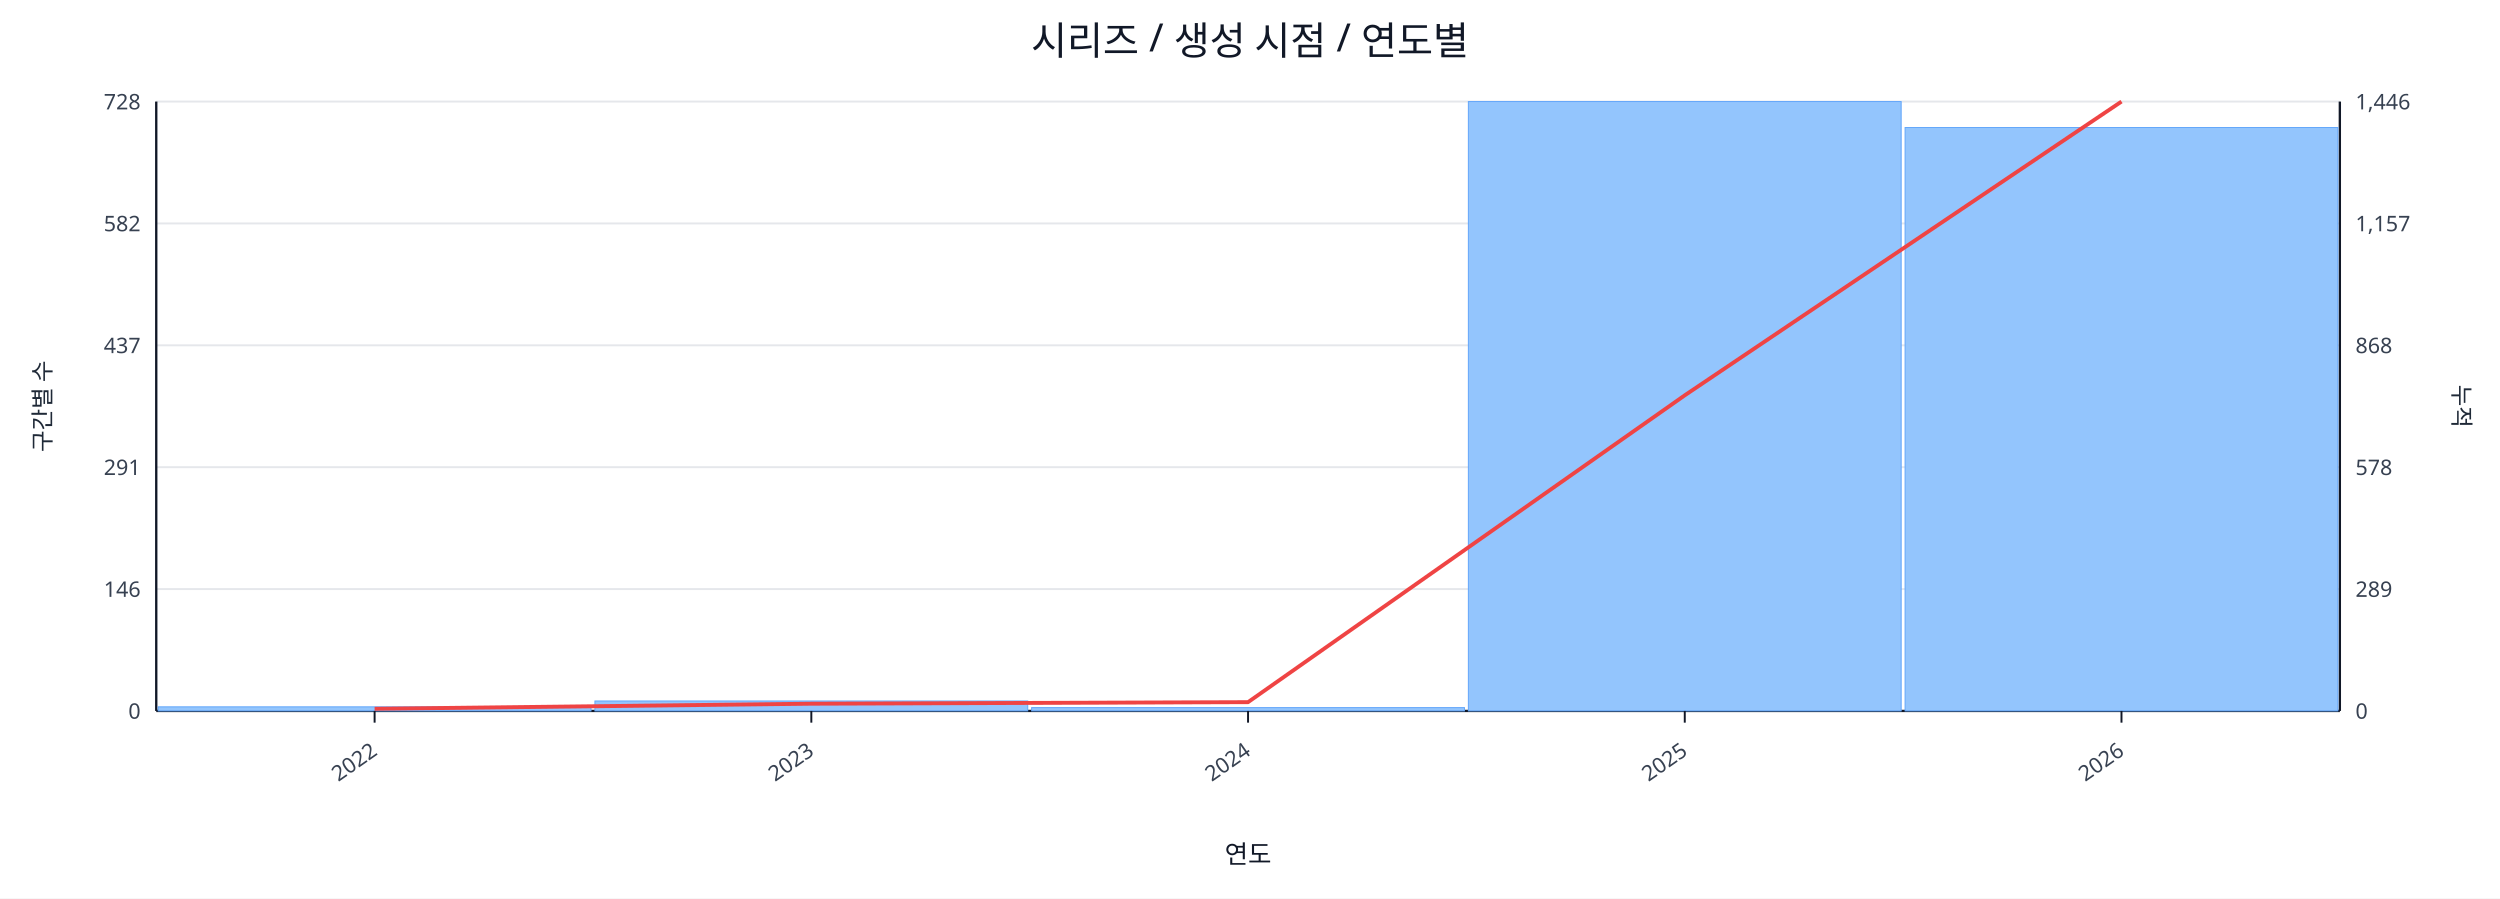
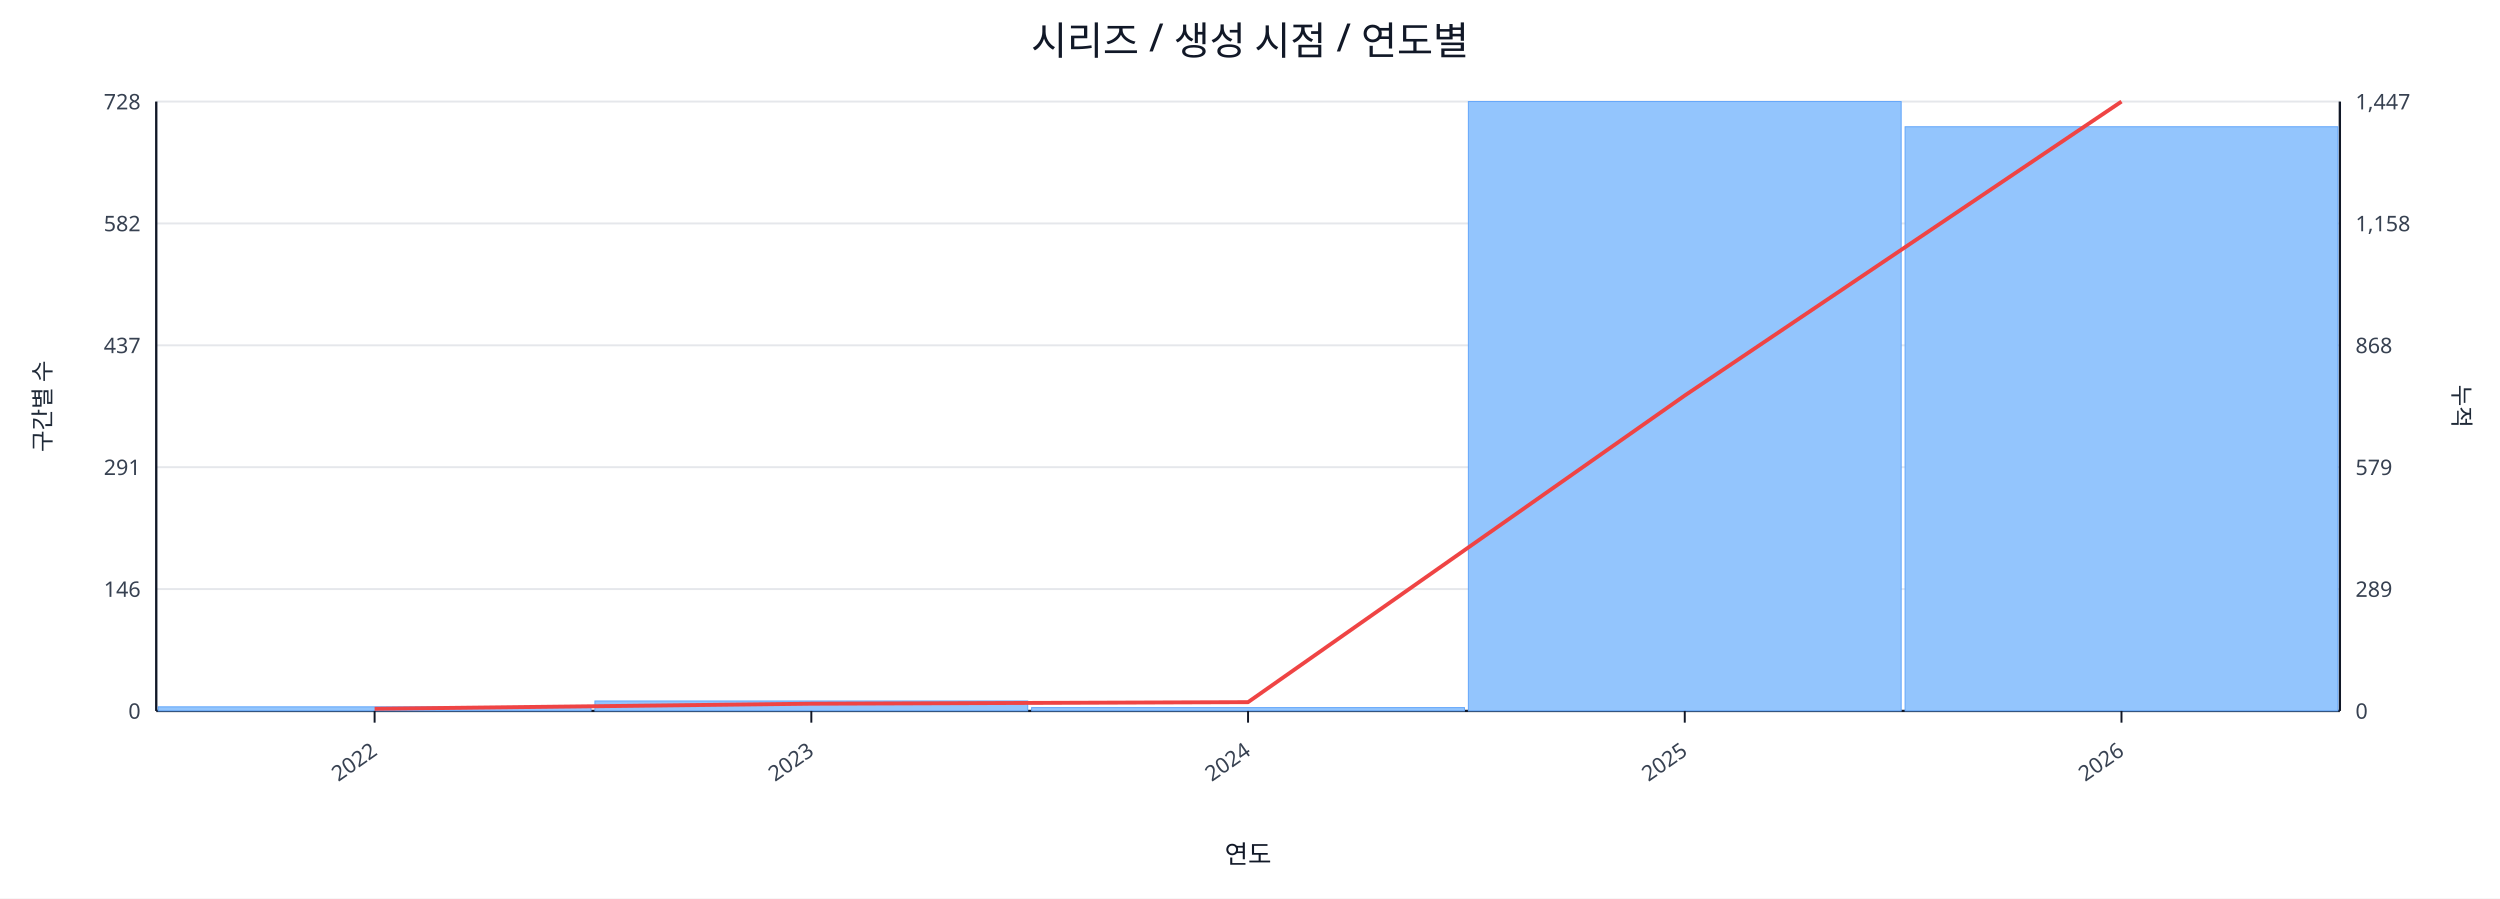
<svg xmlns="http://www.w3.org/2000/svg" width="1280" height="460" viewBox="0 0 1280 460">
  <rect x="0" y="0" width="100%" height="100%" fill="#ffffff" />
  <text x="640.0" y="28" font-size="20" text-anchor="middle" font-family="sans-serif" fill="#111827">시리즈 / 생성 시점 / 연도별</text>
  <line x1="80.0" y1="52.0" x2="1198.0" y2="52.0" stroke="#e5e7eb" stroke-width="1" />
  <text x="72.0" y="56.0" font-size="11" text-anchor="end" font-family="sans-serif" fill="#374151">728</text>
-   <text x="1206.0" y="56.0" font-size="11" text-anchor="start" font-family="sans-serif" fill="#374151">1,446</text>
+   <text x="1206.0" y="56.0" font-size="11" text-anchor="start" font-family="sans-serif" fill="#374151">1,447</text>
  <line x1="80.0" y1="114.4" x2="1198.0" y2="114.4" stroke="#e5e7eb" stroke-width="1" />
  <text x="72.0" y="118.4" font-size="11" text-anchor="end" font-family="sans-serif" fill="#374151">582</text>
-   <text x="1206.0" y="118.4" font-size="11" text-anchor="start" font-family="sans-serif" fill="#374151">1,157</text>
+   <text x="1206.0" y="118.4" font-size="11" text-anchor="start" font-family="sans-serif" fill="#374151">1,158</text>
  <line x1="80.0" y1="176.8" x2="1198.0" y2="176.8" stroke="#e5e7eb" stroke-width="1" />
  <text x="72.0" y="180.8" font-size="11" text-anchor="end" font-family="sans-serif" fill="#374151">437</text>
  <text x="1206.0" y="180.8" font-size="11" text-anchor="start" font-family="sans-serif" fill="#374151">868</text>
  <line x1="80.0" y1="239.2" x2="1198.0" y2="239.2" stroke="#e5e7eb" stroke-width="1" />
  <text x="72.0" y="243.2" font-size="11" text-anchor="end" font-family="sans-serif" fill="#374151">291</text>
-   <text x="1206.0" y="243.2" font-size="11" text-anchor="start" font-family="sans-serif" fill="#374151">578</text>
+   <text x="1206.0" y="243.2" font-size="11" text-anchor="start" font-family="sans-serif" fill="#374151">579</text>
  <line x1="80.0" y1="301.6" x2="1198.0" y2="301.6" stroke="#e5e7eb" stroke-width="1" />
  <text x="72.0" y="305.6" font-size="11" text-anchor="end" font-family="sans-serif" fill="#374151">146</text>
  <text x="1206.0" y="305.6" font-size="11" text-anchor="start" font-family="sans-serif" fill="#374151">289</text>
  <line x1="80.0" y1="364.0" x2="1198.0" y2="364.0" stroke="#e5e7eb" stroke-width="1" />
  <text x="72.0" y="368.0" font-size="11" text-anchor="end" font-family="sans-serif" fill="#374151">0</text>
  <text x="1206.0" y="368.0" font-size="11" text-anchor="start" font-family="sans-serif" fill="#374151">0</text>
  <line x1="80.0" y1="364.0" x2="1198.0" y2="364.0" stroke="#111827" stroke-width="1.2" />
  <line x1="80.0" y1="52.0" x2="80.0" y2="364.0" stroke="#111827" stroke-width="1.2" />
  <line x1="1198.0" y1="52.0" x2="1198.0" y2="364.0" stroke="#111827" stroke-width="1.2" />
  <rect x="81.0" y="361.9" width="221.6" height="2.1" fill="#93c5fd" stroke="#60a5fa" stroke-width="0.5" />
  <rect x="304.6" y="358.9" width="221.6" height="5.1" fill="#93c5fd" stroke="#60a5fa" stroke-width="0.5" />
  <rect x="528.2" y="362.3" width="221.6" height="1.7" fill="#93c5fd" stroke="#60a5fa" stroke-width="0.5" />
  <rect x="751.8" y="52.0" width="221.6" height="312.0" fill="#93c5fd" stroke="#60a5fa" stroke-width="0.5" />
-   <rect x="975.4" y="65.3" width="221.6" height="298.7" fill="#93c5fd" stroke="#60a5fa" stroke-width="0.5" />
-   <polyline fill="none" stroke="#ef4444" stroke-width="2" points="191.8,362.9 415.4,360.3 639.0,359.5 862.6,202.4 1086.2,52.0" />
+   <rect x="975.4" y="64.9" width="221.6" height="299.1" fill="#93c5fd" stroke="#60a5fa" stroke-width="0.5" />
+   <polyline fill="none" stroke="#ef4444" stroke-width="2" points="191.8,362.9 415.4,360.3 639.0,359.5 862.6,202.5 1086.2,52.0" />
  <line x1="191.8" y1="364.0" x2="191.8" y2="370.0" stroke="#111827" stroke-width="1" />
  <text x="193.8" y="386.0" font-size="11" text-anchor="end" transform="rotate(-35 193.8 386.0)" font-family="sans-serif" fill="#374151">2022</text>
  <line x1="415.4" y1="364.0" x2="415.4" y2="370.0" stroke="#111827" stroke-width="1" />
  <text x="417.4" y="386.0" font-size="11" text-anchor="end" transform="rotate(-35 417.4 386.0)" font-family="sans-serif" fill="#374151">2023</text>
  <line x1="639.0" y1="364.0" x2="639.0" y2="370.0" stroke="#111827" stroke-width="1" />
  <text x="641.0" y="386.0" font-size="11" text-anchor="end" transform="rotate(-35 641.0 386.0)" font-family="sans-serif" fill="#374151">2024</text>
  <line x1="862.6" y1="364.0" x2="862.6" y2="370.0" stroke="#111827" stroke-width="1" />
  <text x="864.6" y="386.0" font-size="11" text-anchor="end" transform="rotate(-35 864.6 386.0)" font-family="sans-serif" fill="#374151">2025</text>
  <line x1="1086.2" y1="364.0" x2="1086.2" y2="370.0" stroke="#111827" stroke-width="1" />
  <text x="1088.2" y="386.0" font-size="11" text-anchor="end" transform="rotate(-35 1088.2 386.0)" font-family="sans-serif" fill="#374151">2026</text>
  <text x="26" y="208.0" font-size="12" transform="rotate(-90 26 208.0)" text-anchor="middle" font-family="sans-serif" fill="#1f2937">구간별 수</text>
  <text x="1256.0" y="208.0" font-size="12" transform="rotate(90 1256.0 208.0)" text-anchor="middle" font-family="sans-serif" fill="#1f2937">누적</text>
  <text x="639.0" y="442.0" font-size="13" text-anchor="middle" font-family="sans-serif" fill="#111827">연도</text>
</svg>
